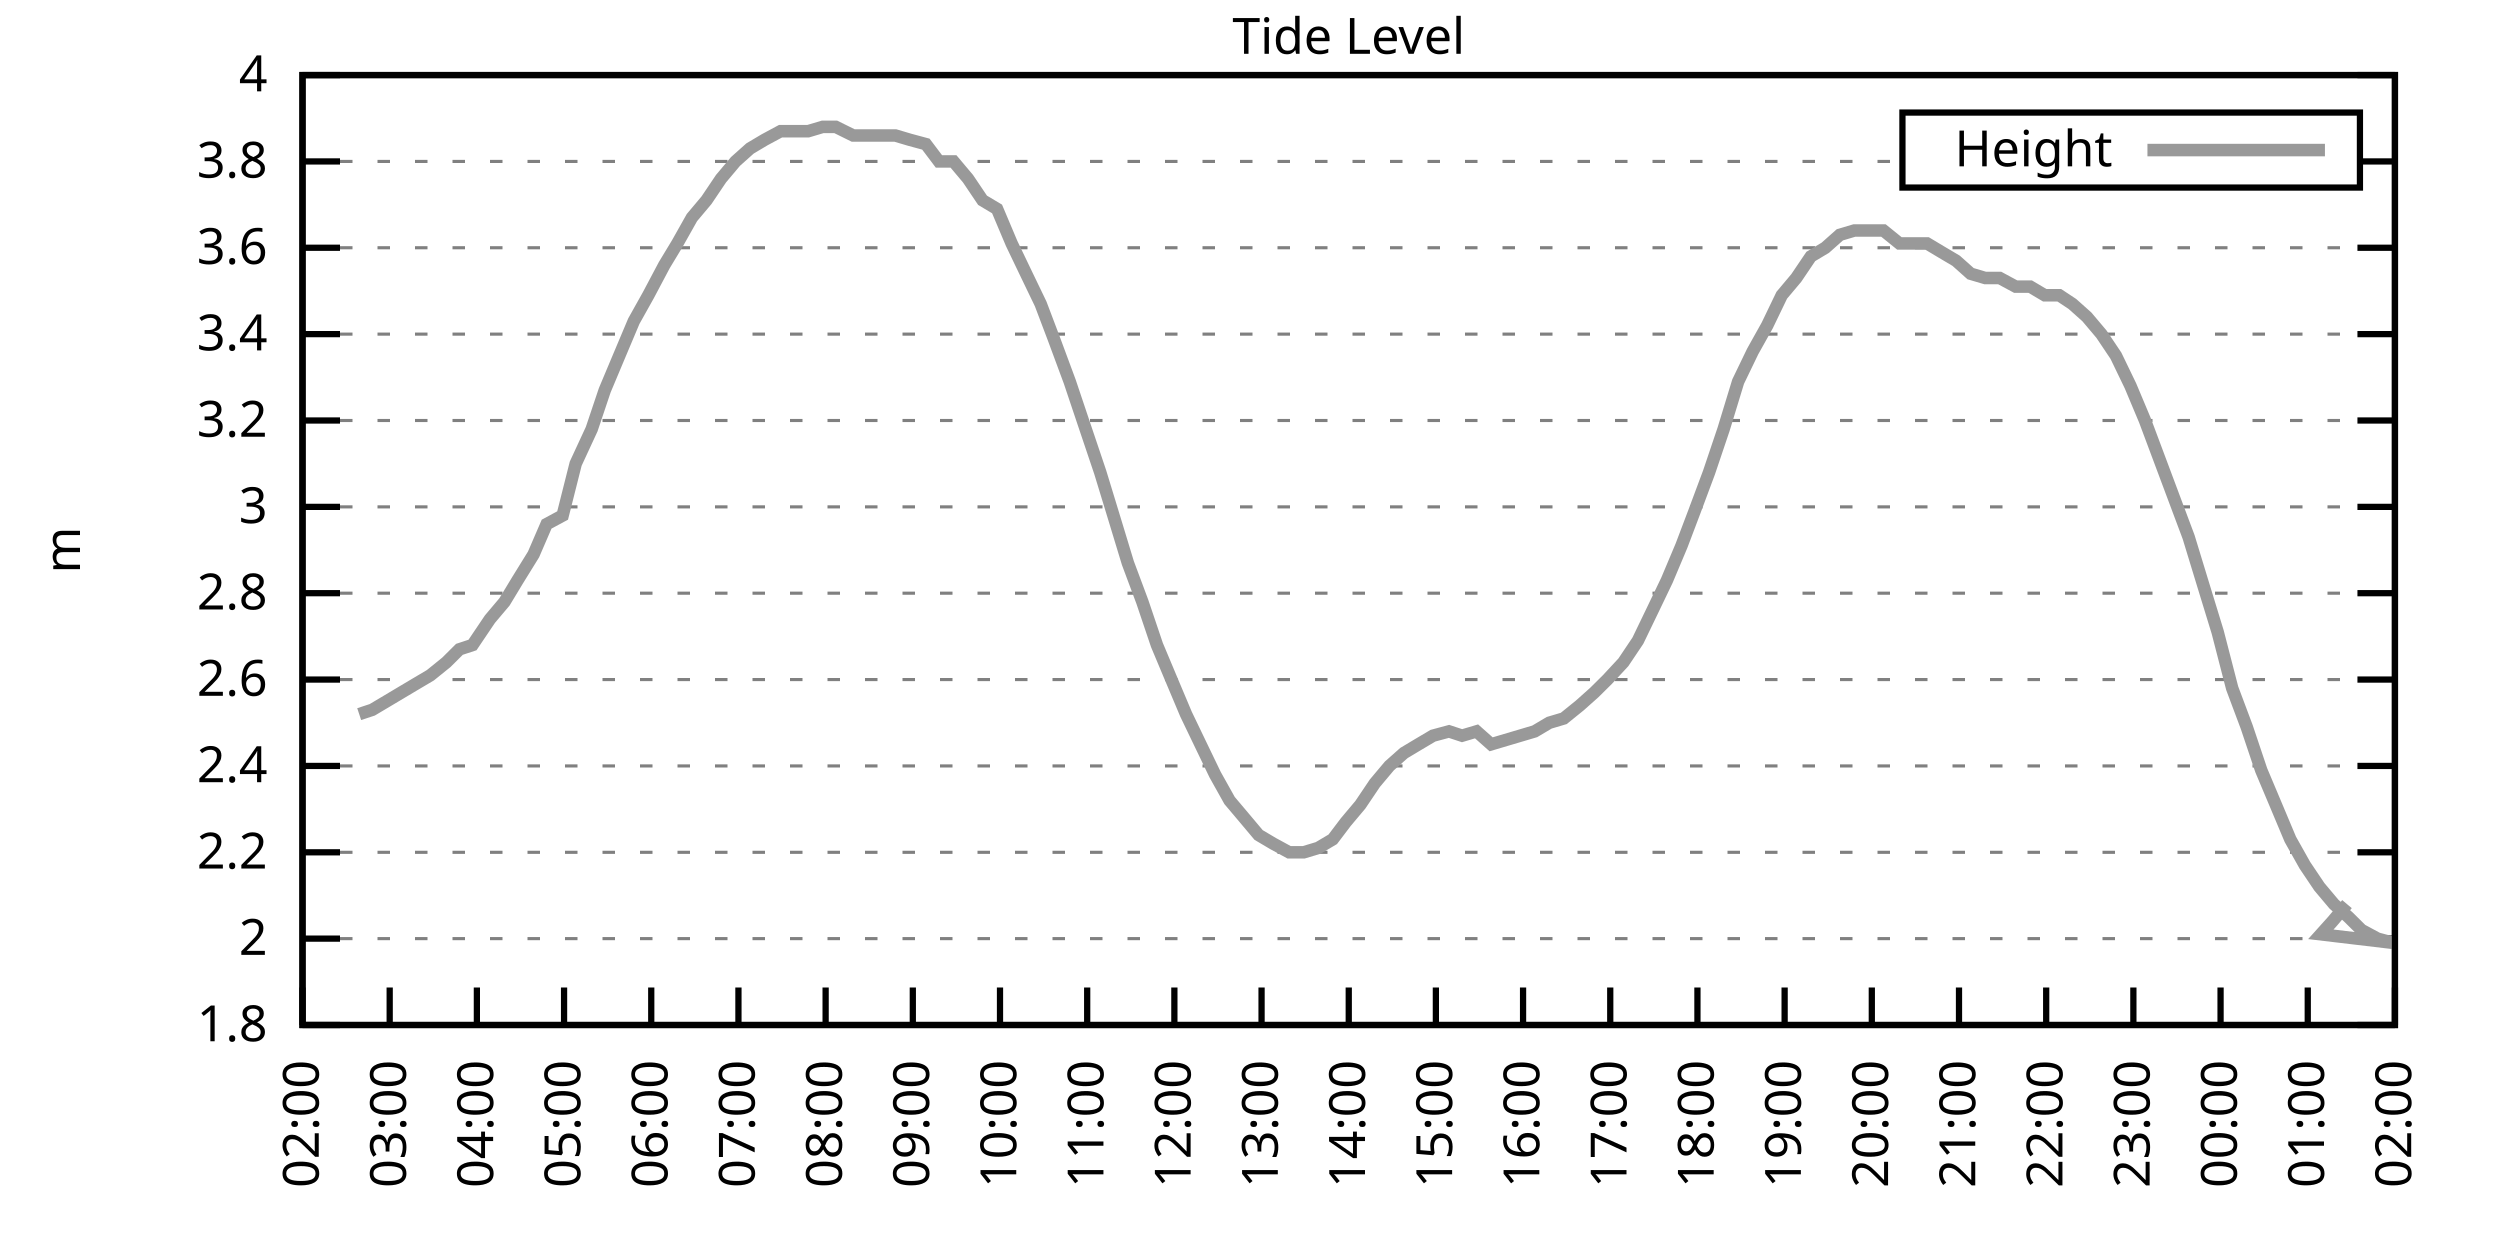
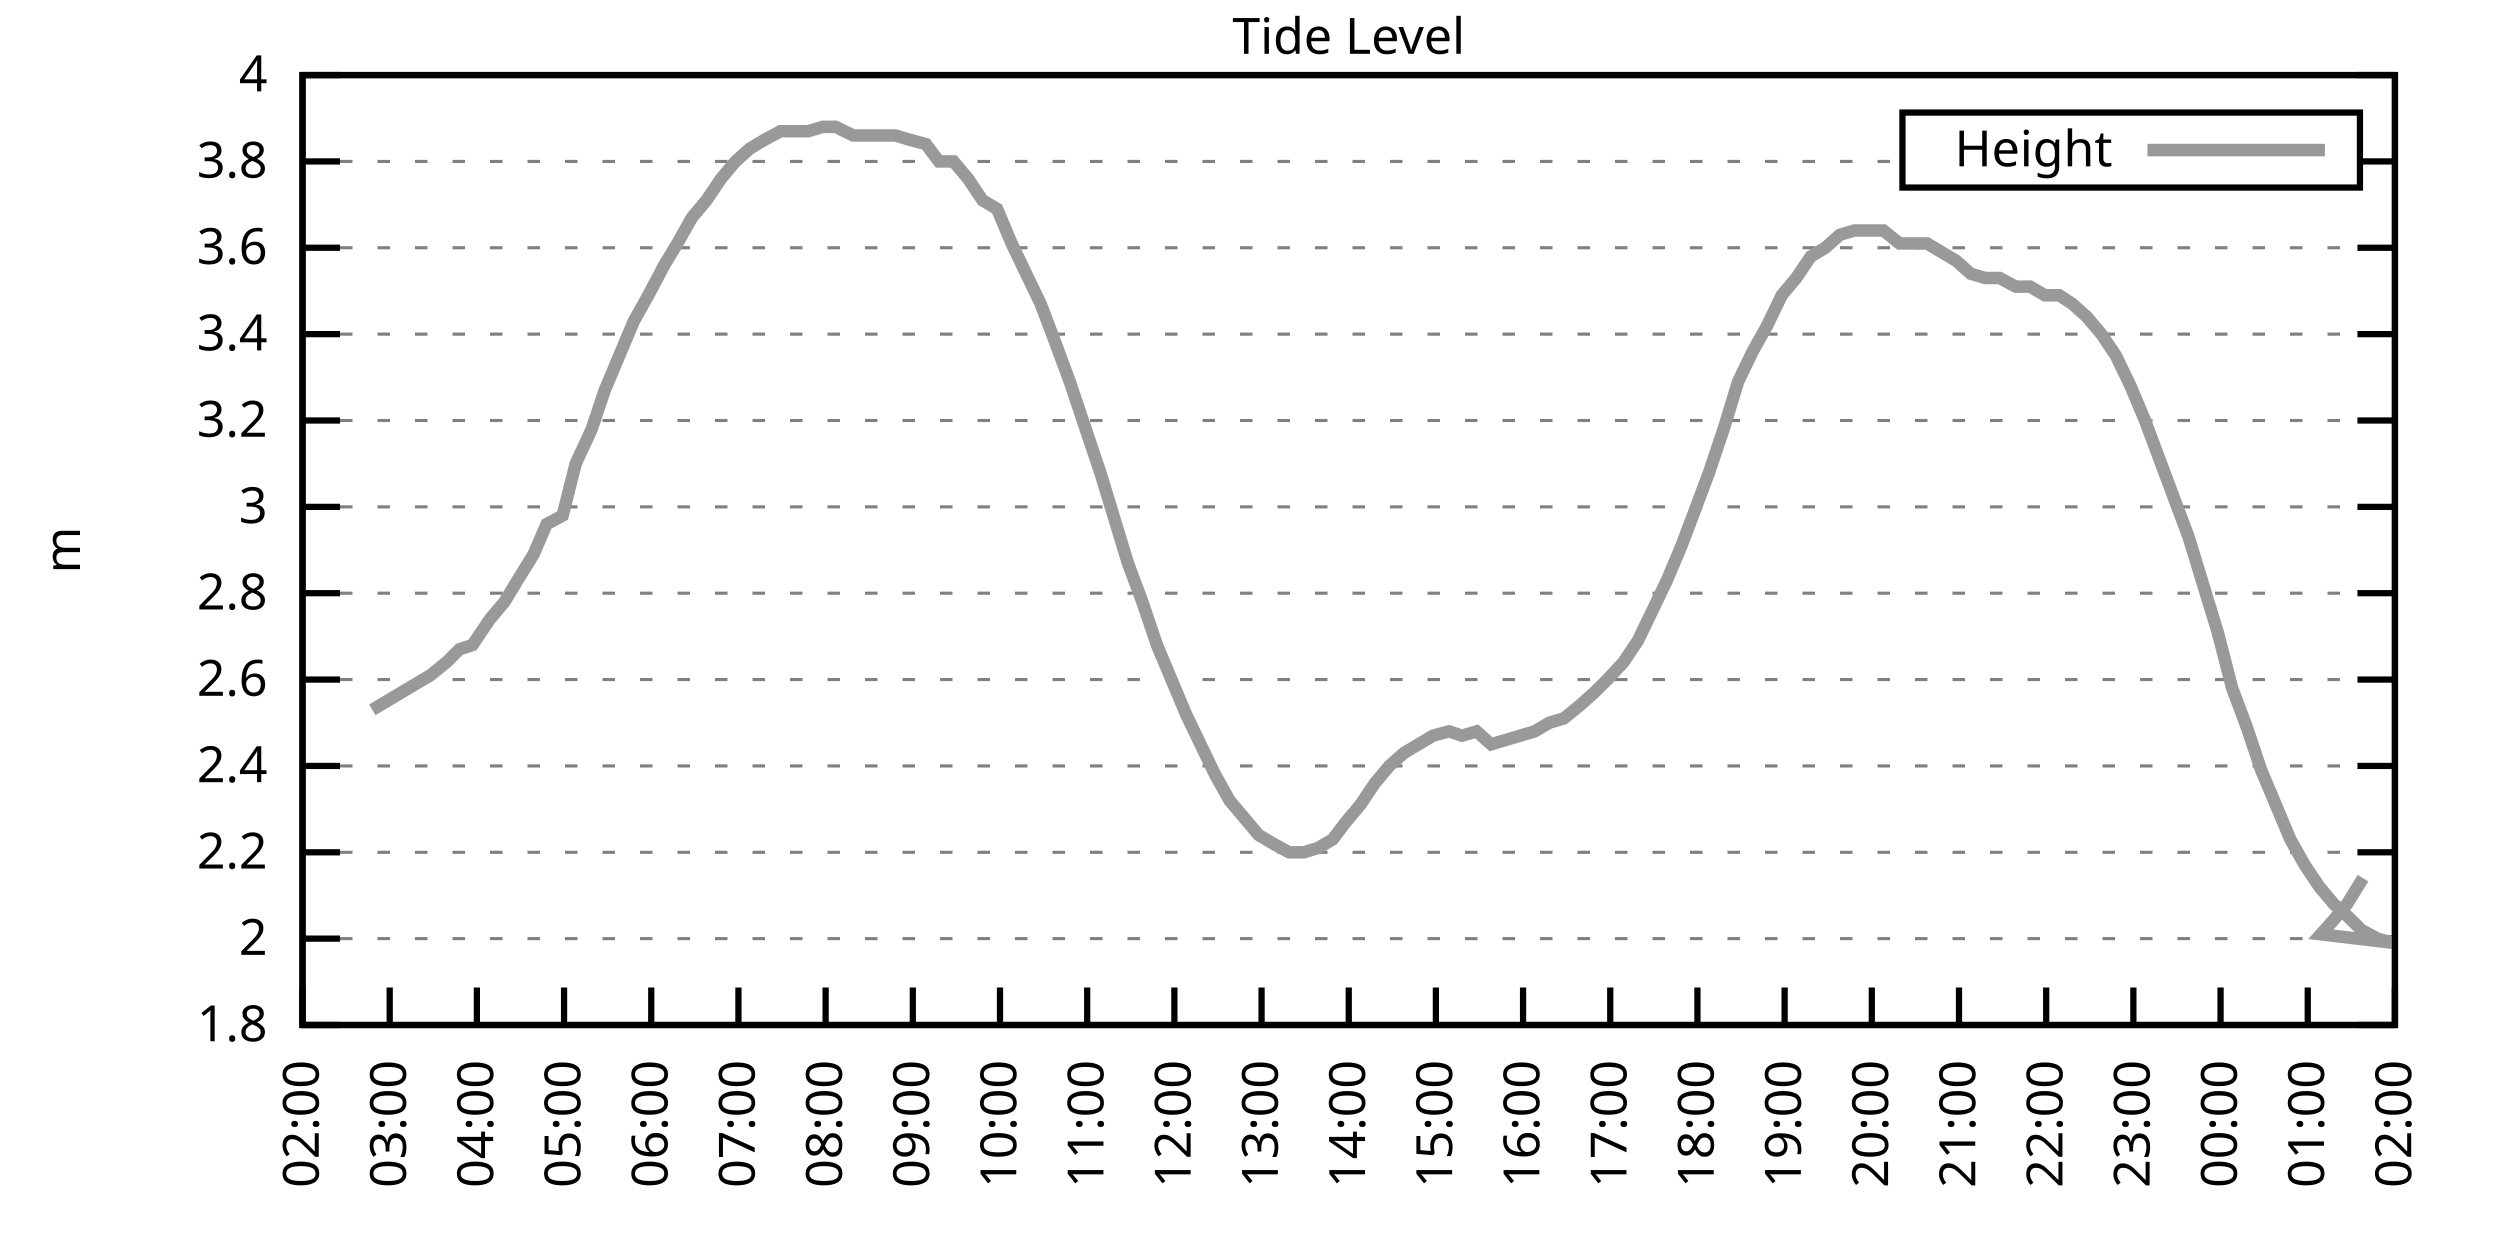
<svg xmlns="http://www.w3.org/2000/svg" xmlns:xlink="http://www.w3.org/1999/xlink" width="400" height="200" viewBox="0 0 400 200">
  <g id="gnuplot_canvas">
    <rect x="0" y="0" width="400" height="200" fill="none" />
    <defs>
      <circle id="gpDot" r="0.5" stroke-width="0.5" stroke="currentColor" />
      <path id="gpPt0" stroke-width="0.333" stroke="currentColor" d="M-1,0 h2 M0,-1 v2" />
      <path id="gpPt1" stroke-width="0.333" stroke="currentColor" d="M-1,-1 L1,1 M1,-1 L-1,1" />
      <path id="gpPt2" stroke-width="0.333" stroke="currentColor" d="M-1,0 L1,0 M0,-1 L0,1 M-1,-1 L1,1 M-1,1 L1,-1" />
      <rect id="gpPt3" stroke-width="0.333" stroke="currentColor" x="-1" y="-1" width="2" height="2" />
      <rect id="gpPt4" stroke-width="0.333" stroke="currentColor" fill="currentColor" x="-1" y="-1" width="2" height="2" />
      <circle id="gpPt5" stroke-width="0.333" stroke="currentColor" cx="0" cy="0" r="1" />
      <use xlink:href="#gpPt5" id="gpPt6" fill="currentColor" stroke="none" />
      <path id="gpPt7" stroke-width="0.333" stroke="currentColor" d="M0,-1.33 L-1.33,0.67 L1.33,0.67 z" />
      <use xlink:href="#gpPt7" id="gpPt8" fill="currentColor" stroke="none" />
      <use xlink:href="#gpPt7" id="gpPt9" stroke="currentColor" transform="rotate(180)" />
      <use xlink:href="#gpPt9" id="gpPt10" fill="currentColor" stroke="none" />
      <use xlink:href="#gpPt3" id="gpPt11" stroke="currentColor" transform="rotate(45)" />
      <use xlink:href="#gpPt11" id="gpPt12" fill="currentColor" stroke="none" />
      <path id="gpPt13" stroke-width="0.333" stroke="currentColor" d="M0,1.330 L1.265,0.411 L0.782,-1.067 L-0.782,-1.076 L-1.265,0.411 z" />
      <use xlink:href="#gpPt13" id="gpPt14" fill="currentColor" stroke="none" />
      <filter id="textbox" filterUnits="objectBoundingBox" x="0" y="0" height="1" width="1">
        <feFlood flood-color="white" flood-opacity="1" result="bgnd" />
        <feComposite in="SourceGraphic" in2="bgnd" operator="atop" />
      </filter>
      <filter id="greybox" filterUnits="objectBoundingBox" x="0" y="0" height="1" width="1">
        <feFlood flood-color="lightgrey" flood-opacity="1" result="grey" />
        <feComposite in="SourceGraphic" in2="grey" operator="atop" />
      </filter>
    </defs>
    <g fill="none" color="white" stroke="currentColor" stroke-width="1.00" stroke-linecap="butt" stroke-linejoin="miter">
</g>
    <g fill="none" color="black" stroke="currentColor" stroke-width="1.00" stroke-linecap="butt" stroke-linejoin="miter">
      <g stroke="none" shape-rendering="crispEdges">
        <polygon fill="rgb(255, 255, 255)" points="48.40,164.00 383.18,164.00 383.18,12.02 48.40,12.02 " />
      </g>
    </g>
    <g fill="none" color="black" stroke="currentColor" stroke-width="1.00" stroke-linecap="butt" stroke-linejoin="miter">
</g>
    <g fill="none" color="black" stroke="black" stroke-width="0.50" stroke-linecap="butt" stroke-linejoin="miter">
</g>
    <g fill="none" color="gray" stroke="currentColor" stroke-width="0.50" stroke-linecap="butt" stroke-linejoin="miter">
      <path stroke="gray" stroke-dasharray="2,4" class="gridline" d="M48.40,164.00 L383.19,164.00  " />
    </g>
    <g fill="none" color="gray" stroke="gray" stroke-width="1.00" stroke-linecap="butt" stroke-linejoin="miter">
</g>
    <g fill="none" color="black" stroke="currentColor" stroke-width="1.00" stroke-linecap="butt" stroke-linejoin="miter">
      <path stroke="black" d="M48.40,164.00 L54.40,164.00 M383.19,164.00 L377.19,164.00  " />
      <g transform="translate(42.80,166.60)" stroke="none" fill="black" font-family="Sans" font-size="8.00" text-anchor="end">
        <text>
          <tspan font-family="Sans"> 1.8</tspan>
        </text>
      </g>
    </g>
    <g fill="none" color="black" stroke="currentColor" stroke-width="1.00" stroke-linecap="butt" stroke-linejoin="miter">
</g>
    <g fill="none" color="black" stroke="black" stroke-width="0.50" stroke-linecap="butt" stroke-linejoin="miter">
</g>
    <g fill="none" color="gray" stroke="currentColor" stroke-width="0.50" stroke-linecap="butt" stroke-linejoin="miter">
      <path stroke="gray" stroke-dasharray="2,4" class="gridline" d="M48.40,150.18 L383.19,150.18  " />
    </g>
    <g fill="none" color="gray" stroke="gray" stroke-width="1.00" stroke-linecap="butt" stroke-linejoin="miter">
</g>
    <g fill="none" color="black" stroke="currentColor" stroke-width="1.00" stroke-linecap="butt" stroke-linejoin="miter">
      <path stroke="black" d="M48.40,150.18 L54.40,150.18 M383.19,150.18 L377.19,150.18  " />
      <g transform="translate(42.80,152.78)" stroke="none" fill="black" font-family="Sans" font-size="8.00" text-anchor="end">
        <text>
          <tspan font-family="Sans"> 2</tspan>
        </text>
      </g>
    </g>
    <g fill="none" color="black" stroke="currentColor" stroke-width="1.00" stroke-linecap="butt" stroke-linejoin="miter">
</g>
    <g fill="none" color="black" stroke="black" stroke-width="0.50" stroke-linecap="butt" stroke-linejoin="miter">
</g>
    <g fill="none" color="gray" stroke="currentColor" stroke-width="0.50" stroke-linecap="butt" stroke-linejoin="miter">
      <path stroke="gray" stroke-dasharray="2,4" class="gridline" d="M48.40,136.37 L383.19,136.37  " />
    </g>
    <g fill="none" color="gray" stroke="gray" stroke-width="1.00" stroke-linecap="butt" stroke-linejoin="miter">
</g>
    <g fill="none" color="black" stroke="currentColor" stroke-width="1.00" stroke-linecap="butt" stroke-linejoin="miter">
      <path stroke="black" d="M48.40,136.37 L54.40,136.37 M383.19,136.37 L377.19,136.37  " />
      <g transform="translate(42.80,138.97)" stroke="none" fill="black" font-family="Sans" font-size="8.00" text-anchor="end">
        <text>
          <tspan font-family="Sans"> 2.2</tspan>
        </text>
      </g>
    </g>
    <g fill="none" color="black" stroke="currentColor" stroke-width="1.00" stroke-linecap="butt" stroke-linejoin="miter">
</g>
    <g fill="none" color="black" stroke="black" stroke-width="0.50" stroke-linecap="butt" stroke-linejoin="miter">
</g>
    <g fill="none" color="gray" stroke="currentColor" stroke-width="0.50" stroke-linecap="butt" stroke-linejoin="miter">
      <path stroke="gray" stroke-dasharray="2,4" class="gridline" d="M48.40,122.55 L383.19,122.55  " />
    </g>
    <g fill="none" color="gray" stroke="gray" stroke-width="1.00" stroke-linecap="butt" stroke-linejoin="miter">
</g>
    <g fill="none" color="black" stroke="currentColor" stroke-width="1.00" stroke-linecap="butt" stroke-linejoin="miter">
      <path stroke="black" d="M48.40,122.55 L54.40,122.55 M383.19,122.55 L377.19,122.55  " />
      <g transform="translate(42.80,125.15)" stroke="none" fill="black" font-family="Sans" font-size="8.00" text-anchor="end">
        <text>
          <tspan font-family="Sans"> 2.4</tspan>
        </text>
      </g>
    </g>
    <g fill="none" color="black" stroke="currentColor" stroke-width="1.00" stroke-linecap="butt" stroke-linejoin="miter">
</g>
    <g fill="none" color="black" stroke="black" stroke-width="0.50" stroke-linecap="butt" stroke-linejoin="miter">
</g>
    <g fill="none" color="gray" stroke="currentColor" stroke-width="0.50" stroke-linecap="butt" stroke-linejoin="miter">
      <path stroke="gray" stroke-dasharray="2,4" class="gridline" d="M48.40,108.73 L383.19,108.73  " />
    </g>
    <g fill="none" color="gray" stroke="gray" stroke-width="1.00" stroke-linecap="butt" stroke-linejoin="miter">
</g>
    <g fill="none" color="black" stroke="currentColor" stroke-width="1.00" stroke-linecap="butt" stroke-linejoin="miter">
      <path stroke="black" d="M48.40,108.73 L54.40,108.73 M383.19,108.73 L377.19,108.73  " />
      <g transform="translate(42.80,111.33)" stroke="none" fill="black" font-family="Sans" font-size="8.00" text-anchor="end">
        <text>
          <tspan font-family="Sans"> 2.6</tspan>
        </text>
      </g>
    </g>
    <g fill="none" color="black" stroke="currentColor" stroke-width="1.00" stroke-linecap="butt" stroke-linejoin="miter">
</g>
    <g fill="none" color="black" stroke="black" stroke-width="0.50" stroke-linecap="butt" stroke-linejoin="miter">
</g>
    <g fill="none" color="gray" stroke="currentColor" stroke-width="0.50" stroke-linecap="butt" stroke-linejoin="miter">
      <path stroke="gray" stroke-dasharray="2,4" class="gridline" d="M48.40,94.91 L383.19,94.91  " />
    </g>
    <g fill="none" color="gray" stroke="gray" stroke-width="1.00" stroke-linecap="butt" stroke-linejoin="miter">
</g>
    <g fill="none" color="black" stroke="currentColor" stroke-width="1.00" stroke-linecap="butt" stroke-linejoin="miter">
      <path stroke="black" d="M48.40,94.91 L54.40,94.91 M383.19,94.91 L377.19,94.91  " />
      <g transform="translate(42.80,97.51)" stroke="none" fill="black" font-family="Sans" font-size="8.00" text-anchor="end">
        <text>
          <tspan font-family="Sans"> 2.8</tspan>
        </text>
      </g>
    </g>
    <g fill="none" color="black" stroke="currentColor" stroke-width="1.00" stroke-linecap="butt" stroke-linejoin="miter">
</g>
    <g fill="none" color="black" stroke="black" stroke-width="0.50" stroke-linecap="butt" stroke-linejoin="miter">
</g>
    <g fill="none" color="gray" stroke="currentColor" stroke-width="0.50" stroke-linecap="butt" stroke-linejoin="miter">
      <path stroke="gray" stroke-dasharray="2,4" class="gridline" d="M48.40,81.10 L383.19,81.10  " />
    </g>
    <g fill="none" color="gray" stroke="gray" stroke-width="1.00" stroke-linecap="butt" stroke-linejoin="miter">
</g>
    <g fill="none" color="black" stroke="currentColor" stroke-width="1.00" stroke-linecap="butt" stroke-linejoin="miter">
      <path stroke="black" d="M48.40,81.10 L54.40,81.10 M383.19,81.10 L377.19,81.10  " />
      <g transform="translate(42.80,83.70)" stroke="none" fill="black" font-family="Sans" font-size="8.00" text-anchor="end">
        <text>
          <tspan font-family="Sans"> 3</tspan>
        </text>
      </g>
    </g>
    <g fill="none" color="black" stroke="currentColor" stroke-width="1.00" stroke-linecap="butt" stroke-linejoin="miter">
</g>
    <g fill="none" color="black" stroke="black" stroke-width="0.50" stroke-linecap="butt" stroke-linejoin="miter">
</g>
    <g fill="none" color="gray" stroke="currentColor" stroke-width="0.50" stroke-linecap="butt" stroke-linejoin="miter">
      <path stroke="gray" stroke-dasharray="2,4" class="gridline" d="M48.40,67.28 L383.19,67.28  " />
    </g>
    <g fill="none" color="gray" stroke="gray" stroke-width="1.00" stroke-linecap="butt" stroke-linejoin="miter">
</g>
    <g fill="none" color="black" stroke="currentColor" stroke-width="1.00" stroke-linecap="butt" stroke-linejoin="miter">
      <path stroke="black" d="M48.40,67.28 L54.40,67.28 M383.19,67.28 L377.19,67.28  " />
      <g transform="translate(42.80,69.88)" stroke="none" fill="black" font-family="Sans" font-size="8.00" text-anchor="end">
        <text>
          <tspan font-family="Sans"> 3.2</tspan>
        </text>
      </g>
    </g>
    <g fill="none" color="black" stroke="currentColor" stroke-width="1.00" stroke-linecap="butt" stroke-linejoin="miter">
</g>
    <g fill="none" color="black" stroke="black" stroke-width="0.50" stroke-linecap="butt" stroke-linejoin="miter">
</g>
    <g fill="none" color="gray" stroke="currentColor" stroke-width="0.50" stroke-linecap="butt" stroke-linejoin="miter">
      <path stroke="gray" stroke-dasharray="2,4" class="gridline" d="M48.40,53.46 L383.19,53.46  " />
    </g>
    <g fill="none" color="gray" stroke="gray" stroke-width="1.00" stroke-linecap="butt" stroke-linejoin="miter">
</g>
    <g fill="none" color="black" stroke="currentColor" stroke-width="1.00" stroke-linecap="butt" stroke-linejoin="miter">
      <path stroke="black" d="M48.40,53.46 L54.40,53.46 M383.19,53.46 L377.19,53.46  " />
      <g transform="translate(42.80,56.06)" stroke="none" fill="black" font-family="Sans" font-size="8.00" text-anchor="end">
        <text>
          <tspan font-family="Sans"> 3.4</tspan>
        </text>
      </g>
    </g>
    <g fill="none" color="black" stroke="currentColor" stroke-width="1.00" stroke-linecap="butt" stroke-linejoin="miter">
</g>
    <g fill="none" color="black" stroke="black" stroke-width="0.50" stroke-linecap="butt" stroke-linejoin="miter">
</g>
    <g fill="none" color="gray" stroke="currentColor" stroke-width="0.50" stroke-linecap="butt" stroke-linejoin="miter">
      <path stroke="gray" stroke-dasharray="2,4" class="gridline" d="M48.40,39.64 L383.19,39.64  " />
    </g>
    <g fill="none" color="gray" stroke="gray" stroke-width="1.00" stroke-linecap="butt" stroke-linejoin="miter">
</g>
    <g fill="none" color="black" stroke="currentColor" stroke-width="1.00" stroke-linecap="butt" stroke-linejoin="miter">
      <path stroke="black" d="M48.40,39.64 L54.40,39.64 M383.19,39.64 L377.19,39.64  " />
      <g transform="translate(42.80,42.24)" stroke="none" fill="black" font-family="Sans" font-size="8.00" text-anchor="end">
        <text>
          <tspan font-family="Sans"> 3.6</tspan>
        </text>
      </g>
    </g>
    <g fill="none" color="black" stroke="currentColor" stroke-width="1.00" stroke-linecap="butt" stroke-linejoin="miter">
</g>
    <g fill="none" color="black" stroke="black" stroke-width="0.50" stroke-linecap="butt" stroke-linejoin="miter">
</g>
    <g fill="none" color="gray" stroke="currentColor" stroke-width="0.50" stroke-linecap="butt" stroke-linejoin="miter">
      <path stroke="gray" stroke-dasharray="2,4" class="gridline" d="M48.40,25.83 L304.39,25.83 M377.59,25.83 L383.19,25.83  " />
    </g>
    <g fill="none" color="gray" stroke="gray" stroke-width="1.00" stroke-linecap="butt" stroke-linejoin="miter">
</g>
    <g fill="none" color="black" stroke="currentColor" stroke-width="1.00" stroke-linecap="butt" stroke-linejoin="miter">
      <path stroke="black" d="M48.40,25.83 L54.40,25.83 M383.19,25.83 L377.19,25.83  " />
      <g transform="translate(42.80,28.43)" stroke="none" fill="black" font-family="Sans" font-size="8.00" text-anchor="end">
        <text>
          <tspan font-family="Sans"> 3.8</tspan>
        </text>
      </g>
    </g>
    <g fill="none" color="black" stroke="currentColor" stroke-width="1.00" stroke-linecap="butt" stroke-linejoin="miter">
</g>
    <g fill="none" color="black" stroke="black" stroke-width="0.50" stroke-linecap="butt" stroke-linejoin="miter">
</g>
    <g fill="none" color="gray" stroke="currentColor" stroke-width="0.50" stroke-linecap="butt" stroke-linejoin="miter">
      <path stroke="gray" stroke-dasharray="2,4" class="gridline" d="M48.40,12.01 L383.19,12.01  " />
    </g>
    <g fill="none" color="gray" stroke="gray" stroke-width="1.00" stroke-linecap="butt" stroke-linejoin="miter">
</g>
    <g fill="none" color="black" stroke="currentColor" stroke-width="1.00" stroke-linecap="butt" stroke-linejoin="miter">
      <path stroke="black" d="M48.40,12.01 L54.40,12.01 M383.19,12.01 L377.19,12.01  " />
      <g transform="translate(42.80,14.61)" stroke="none" fill="black" font-family="Sans" font-size="8.00" text-anchor="end">
        <text>
          <tspan font-family="Sans"> 4</tspan>
        </text>
      </g>
    </g>
    <g fill="none" color="black" stroke="currentColor" stroke-width="1.00" stroke-linecap="butt" stroke-linejoin="miter">
      <path stroke="black" d="M48.40,164.00 L48.40,158.00  " />
      <g transform="translate(51.00,169.60) rotate(270.00)" stroke="none" fill="black" font-family="Sans" font-size="8.00" text-anchor="end">
        <text>
          <tspan font-family="Sans">02:00</tspan>
        </text>
      </g>
    </g>
    <g fill="none" color="black" stroke="currentColor" stroke-width="1.00" stroke-linecap="butt" stroke-linejoin="miter">
      <path stroke="black" d="M62.35,164.00 L62.35,158.00  " />
      <g transform="translate(64.95,169.60) rotate(270.00)" stroke="none" fill="black" font-family="Sans" font-size="8.00" text-anchor="end">
        <text>
          <tspan font-family="Sans">03:00</tspan>
        </text>
      </g>
    </g>
    <g fill="none" color="black" stroke="currentColor" stroke-width="1.00" stroke-linecap="butt" stroke-linejoin="miter">
      <path stroke="black" d="M76.30,164.00 L76.30,158.00  " />
      <g transform="translate(78.90,169.60) rotate(270.00)" stroke="none" fill="black" font-family="Sans" font-size="8.00" text-anchor="end">
        <text>
          <tspan font-family="Sans">04:00</tspan>
        </text>
      </g>
    </g>
    <g fill="none" color="black" stroke="currentColor" stroke-width="1.00" stroke-linecap="butt" stroke-linejoin="miter">
      <path stroke="black" d="M90.25,164.00 L90.25,158.00  " />
      <g transform="translate(92.85,169.60) rotate(270.00)" stroke="none" fill="black" font-family="Sans" font-size="8.00" text-anchor="end">
        <text>
          <tspan font-family="Sans">05:00</tspan>
        </text>
      </g>
    </g>
    <g fill="none" color="black" stroke="currentColor" stroke-width="1.00" stroke-linecap="butt" stroke-linejoin="miter">
      <path stroke="black" d="M104.20,164.00 L104.20,158.00  " />
      <g transform="translate(106.80,169.60) rotate(270.00)" stroke="none" fill="black" font-family="Sans" font-size="8.00" text-anchor="end">
        <text>
          <tspan font-family="Sans">06:00</tspan>
        </text>
      </g>
    </g>
    <g fill="none" color="black" stroke="currentColor" stroke-width="1.00" stroke-linecap="butt" stroke-linejoin="miter">
      <path stroke="black" d="M118.15,164.00 L118.15,158.00  " />
      <g transform="translate(120.75,169.60) rotate(270.00)" stroke="none" fill="black" font-family="Sans" font-size="8.00" text-anchor="end">
        <text>
          <tspan font-family="Sans">07:00</tspan>
        </text>
      </g>
    </g>
    <g fill="none" color="black" stroke="currentColor" stroke-width="1.00" stroke-linecap="butt" stroke-linejoin="miter">
      <path stroke="black" d="M132.10,164.00 L132.10,158.00  " />
      <g transform="translate(134.70,169.60) rotate(270.00)" stroke="none" fill="black" font-family="Sans" font-size="8.00" text-anchor="end">
        <text>
          <tspan font-family="Sans">08:00</tspan>
        </text>
      </g>
    </g>
    <g fill="none" color="black" stroke="currentColor" stroke-width="1.00" stroke-linecap="butt" stroke-linejoin="miter">
      <path stroke="black" d="M146.05,164.00 L146.05,158.00  " />
      <g transform="translate(148.65,169.60) rotate(270.00)" stroke="none" fill="black" font-family="Sans" font-size="8.00" text-anchor="end">
        <text>
          <tspan font-family="Sans">09:00</tspan>
        </text>
      </g>
    </g>
    <g fill="none" color="black" stroke="currentColor" stroke-width="1.00" stroke-linecap="butt" stroke-linejoin="miter">
      <path stroke="black" d="M160.00,164.00 L160.00,158.00  " />
      <g transform="translate(162.60,169.60) rotate(270.00)" stroke="none" fill="black" font-family="Sans" font-size="8.00" text-anchor="end">
        <text>
          <tspan font-family="Sans">10:00</tspan>
        </text>
      </g>
    </g>
    <g fill="none" color="black" stroke="currentColor" stroke-width="1.00" stroke-linecap="butt" stroke-linejoin="miter">
      <path stroke="black" d="M173.95,164.00 L173.95,158.00  " />
      <g transform="translate(176.55,169.60) rotate(270.00)" stroke="none" fill="black" font-family="Sans" font-size="8.00" text-anchor="end">
        <text>
          <tspan font-family="Sans">11:00</tspan>
        </text>
      </g>
    </g>
    <g fill="none" color="black" stroke="currentColor" stroke-width="1.00" stroke-linecap="butt" stroke-linejoin="miter">
      <path stroke="black" d="M187.90,164.00 L187.90,158.00  " />
      <g transform="translate(190.50,169.60) rotate(270.00)" stroke="none" fill="black" font-family="Sans" font-size="8.00" text-anchor="end">
        <text>
          <tspan font-family="Sans">12:00</tspan>
        </text>
      </g>
    </g>
    <g fill="none" color="black" stroke="currentColor" stroke-width="1.00" stroke-linecap="butt" stroke-linejoin="miter">
      <path stroke="black" d="M201.85,164.00 L201.85,158.00  " />
      <g transform="translate(204.45,169.60) rotate(270.00)" stroke="none" fill="black" font-family="Sans" font-size="8.00" text-anchor="end">
        <text>
          <tspan font-family="Sans">13:00</tspan>
        </text>
      </g>
    </g>
    <g fill="none" color="black" stroke="currentColor" stroke-width="1.00" stroke-linecap="butt" stroke-linejoin="miter">
      <path stroke="black" d="M215.80,164.00 L215.80,158.00  " />
      <g transform="translate(218.40,169.60) rotate(270.00)" stroke="none" fill="black" font-family="Sans" font-size="8.00" text-anchor="end">
        <text>
          <tspan font-family="Sans">14:00</tspan>
        </text>
      </g>
    </g>
    <g fill="none" color="black" stroke="currentColor" stroke-width="1.00" stroke-linecap="butt" stroke-linejoin="miter">
      <path stroke="black" d="M229.74,164.00 L229.74,158.00  " />
      <g transform="translate(232.34,169.60) rotate(270.00)" stroke="none" fill="black" font-family="Sans" font-size="8.00" text-anchor="end">
        <text>
          <tspan font-family="Sans">15:00</tspan>
        </text>
      </g>
    </g>
    <g fill="none" color="black" stroke="currentColor" stroke-width="1.00" stroke-linecap="butt" stroke-linejoin="miter">
      <path stroke="black" d="M243.69,164.00 L243.69,158.00  " />
      <g transform="translate(246.29,169.60) rotate(270.00)" stroke="none" fill="black" font-family="Sans" font-size="8.00" text-anchor="end">
        <text>
          <tspan font-family="Sans">16:00</tspan>
        </text>
      </g>
    </g>
    <g fill="none" color="black" stroke="currentColor" stroke-width="1.00" stroke-linecap="butt" stroke-linejoin="miter">
      <path stroke="black" d="M257.64,164.00 L257.64,158.00  " />
      <g transform="translate(260.24,169.60) rotate(270.00)" stroke="none" fill="black" font-family="Sans" font-size="8.00" text-anchor="end">
        <text>
          <tspan font-family="Sans">17:00</tspan>
        </text>
      </g>
    </g>
    <g fill="none" color="black" stroke="currentColor" stroke-width="1.00" stroke-linecap="butt" stroke-linejoin="miter">
      <path stroke="black" d="M271.59,164.00 L271.59,158.00  " />
      <g transform="translate(274.19,169.60) rotate(270.00)" stroke="none" fill="black" font-family="Sans" font-size="8.00" text-anchor="end">
        <text>
          <tspan font-family="Sans">18:00</tspan>
        </text>
      </g>
    </g>
    <g fill="none" color="black" stroke="currentColor" stroke-width="1.00" stroke-linecap="butt" stroke-linejoin="miter">
      <path stroke="black" d="M285.54,164.00 L285.54,158.00  " />
      <g transform="translate(288.14,169.60) rotate(270.00)" stroke="none" fill="black" font-family="Sans" font-size="8.00" text-anchor="end">
        <text>
          <tspan font-family="Sans">19:00</tspan>
        </text>
      </g>
    </g>
    <g fill="none" color="black" stroke="currentColor" stroke-width="1.00" stroke-linecap="butt" stroke-linejoin="miter">
      <path stroke="black" d="M299.49,164.00 L299.49,158.00  " />
      <g transform="translate(302.09,169.60) rotate(270.00)" stroke="none" fill="black" font-family="Sans" font-size="8.00" text-anchor="end">
        <text>
          <tspan font-family="Sans">20:00</tspan>
        </text>
      </g>
    </g>
    <g fill="none" color="black" stroke="currentColor" stroke-width="1.00" stroke-linecap="butt" stroke-linejoin="miter">
      <path stroke="black" d="M313.44,164.00 L313.44,158.00  " />
      <g transform="translate(316.04,169.60) rotate(270.00)" stroke="none" fill="black" font-family="Sans" font-size="8.00" text-anchor="end">
        <text>
          <tspan font-family="Sans">21:00</tspan>
        </text>
      </g>
    </g>
    <g fill="none" color="black" stroke="currentColor" stroke-width="1.00" stroke-linecap="butt" stroke-linejoin="miter">
      <path stroke="black" d="M327.39,164.00 L327.39,158.00  " />
      <g transform="translate(329.99,169.60) rotate(270.00)" stroke="none" fill="black" font-family="Sans" font-size="8.00" text-anchor="end">
        <text>
          <tspan font-family="Sans">22:00</tspan>
        </text>
      </g>
    </g>
    <g fill="none" color="black" stroke="currentColor" stroke-width="1.00" stroke-linecap="butt" stroke-linejoin="miter">
      <path stroke="black" d="M341.34,164.00 L341.34,158.00  " />
      <g transform="translate(343.94,169.60) rotate(270.00)" stroke="none" fill="black" font-family="Sans" font-size="8.00" text-anchor="end">
        <text>
          <tspan font-family="Sans">23:00</tspan>
        </text>
      </g>
    </g>
    <g fill="none" color="black" stroke="currentColor" stroke-width="1.00" stroke-linecap="butt" stroke-linejoin="miter">
      <path stroke="black" d="M355.29,164.00 L355.29,158.00  " />
      <g transform="translate(357.89,169.60) rotate(270.00)" stroke="none" fill="black" font-family="Sans" font-size="8.00" text-anchor="end">
        <text>
          <tspan font-family="Sans">00:00</tspan>
        </text>
      </g>
    </g>
    <g fill="none" color="black" stroke="currentColor" stroke-width="1.00" stroke-linecap="butt" stroke-linejoin="miter">
      <path stroke="black" d="M369.24,164.00 L369.24,158.00  " />
      <g transform="translate(371.84,169.60) rotate(270.00)" stroke="none" fill="black" font-family="Sans" font-size="8.00" text-anchor="end">
        <text>
          <tspan font-family="Sans">01:00</tspan>
        </text>
      </g>
    </g>
    <g fill="none" color="black" stroke="currentColor" stroke-width="1.00" stroke-linecap="butt" stroke-linejoin="miter">
      <path stroke="black" d="M383.19,164.00 L383.19,158.00  " />
      <g transform="translate(385.79,169.60) rotate(270.00)" stroke="none" fill="black" font-family="Sans" font-size="8.00" text-anchor="end">
        <text>
          <tspan font-family="Sans">02:00</tspan>
        </text>
      </g>
    </g>
    <g fill="none" color="black" stroke="currentColor" stroke-width="1.00" stroke-linecap="butt" stroke-linejoin="miter">
</g>
    <g fill="none" color="black" stroke="currentColor" stroke-width="1.00" stroke-linecap="butt" stroke-linejoin="miter">
      <path stroke="black" d="M48.40,12.01 L48.40,164.00 L383.19,164.00 L383.19,12.01 L48.40,12.01 Z  " />
    </g>
    <g fill="none" color="black" stroke="currentColor" stroke-width="1.00" stroke-linecap="butt" stroke-linejoin="miter">
</g>
    <g fill="none" color="black" stroke="currentColor" stroke-width="1.00" stroke-linecap="butt" stroke-linejoin="miter">
      <path stroke="black" d="M304.39,30.01 L304.39,18.01 L377.59,18.01 L377.59,30.01 L304.39,30.01 Z  " />
    </g>
    <g id="Tide_level_plot_1">
      <g fill="none" color="white" stroke="black" stroke-width="2.00" stroke-linecap="butt" stroke-linejoin="miter">
</g>
      <g fill="none" color="black" stroke="currentColor" stroke-width="2.00" stroke-linecap="butt" stroke-linejoin="miter">
        <g transform="translate(337.99,26.61)" stroke="none" fill="black" font-family="Sans" font-size="8.00" text-anchor="end">
          <text>
            <tspan font-family="Sans">Height</tspan>
          </text>
        </g>
      </g>
      <g fill="none" color="black" stroke="currentColor" stroke-width="2.00" stroke-linecap="butt" stroke-linejoin="miter">
-         <path stroke="rgb(153, 153, 153)" d="M343.59,24.01 L371.99,24.01 M57.47,114.26 L59.56,113.57 L61.88,112.19 L64.21,110.80 L66.53,109.42 L68.86,108.04   L71.42,105.97 L73.51,103.89 L75.60,103.20 L78.39,99.06 L80.72,96.30 L82.81,92.84 L85.37,88.70 L87.46,83.86   L90.02,82.48 L92.11,74.19 L94.67,68.66 L96.76,62.44 L99.08,56.92 L101.41,51.39 L103.73,47.24 L106.29,42.41   L108.38,38.95 L110.71,34.81 L113.03,32.05 L115.36,28.59 L117.68,25.83 L120.01,23.75 L122.33,22.37 L124.89,20.99   L127.22,20.99 L129.31,20.99 L131.63,20.30 L133.72,20.30 L136.51,21.68 L138.61,21.68 L140.93,21.68 L143.26,21.68   L145.58,22.37 L148.14,23.06 L150.23,25.83 L152.56,25.83 L154.88,28.59 L157.21,32.05 L159.53,33.43 L161.86,38.95   L164.18,43.79 L166.51,48.63 L168.60,54.15 L171.16,61.06 L173.48,67.97 L176.04,75.57 L178.36,83.17 L180.46,90.08   L182.78,96.30 L185.11,103.20 L187.43,108.73 L189.76,114.26 L192.08,119.09 L194.41,123.93 L196.73,128.08 L199.06,130.84   L201.38,133.60 L203.71,134.98 L206.26,136.37 L208.59,136.37 L210.91,135.67 L213.24,134.29 L215.33,131.53 L217.65,128.77   L219.98,125.31 L222.30,122.55 L224.63,120.48 L226.95,119.09 L229.28,117.71 L231.84,117.02 L233.93,117.71 L236.25,117.02   L238.58,119.09 L240.90,118.40 L243.23,117.71 L245.55,117.02 L247.88,115.64 L250.20,114.95 L252.76,112.88 L255.09,110.80   L257.18,108.73 L259.74,105.97 L262.06,102.51 L264.39,97.68 L266.71,92.84 L269.04,87.31 L271.13,81.79 L273.45,75.57   L275.78,68.66 L278.10,61.06 L280.43,56.23 L282.75,52.08 L285.08,47.24 L287.40,44.48 L289.73,41.03 L292.05,39.64   L294.38,37.57 L296.70,36.88 L299.03,36.88 L301.35,36.88 L303.91,38.95 L306.23,38.95 L308.33,38.95 L310.65,40.34   L312.98,41.72 L315.30,43.79 L317.63,44.48 L319.95,44.48 L322.51,45.86 L324.83,45.86 L327.16,47.24 L329.48,47.24   L331.58,48.63 L333.90,50.70 L336.23,53.46 L338.55,56.92 L340.88,61.75 L343.20,67.28 L347.85,79.71 L350.18,85.93   L352.50,93.53 L354.83,101.13 L357.15,110.11 L359.48,116.33 L361.80,123.24 L364.13,128.77 L366.45,134.29 L368.78,138.44   L371.10,141.89 L373.43,144.66 L375.75,146.73 L377.84,148.80 L380.40,150.18 L382.96,150.87 L371.33,149.49 L373.19,147.42   L375.52,144.66  " />
+         <path stroke="rgb(153, 153, 153)" d="M343.59,24.01 L371.99,24.01 M59.56,113.57 L61.88,112.19 L64.21,110.80 L66.53,109.42 L68.86,108.04 L71.42,105.97   L73.51,103.89 L75.60,103.20 L78.39,99.06 L80.72,96.30 L82.81,92.84 L85.37,88.70 L87.46,83.86 L90.02,82.48   L92.11,74.19 L94.67,68.66 L96.76,62.44 L99.08,56.92 L101.41,51.39 L103.73,47.24 L106.29,42.41 L108.38,38.95   L110.71,34.81 L113.03,32.05 L115.36,28.59 L117.68,25.83 L120.01,23.75 L122.33,22.37 L124.89,20.99 L127.22,20.99   L129.31,20.99 L131.63,20.30 L133.72,20.30 L136.51,21.68 L138.61,21.68 L140.93,21.68 L143.26,21.68 L145.58,22.37   L148.14,23.06 L150.23,25.83 L152.56,25.83 L154.88,28.59 L157.21,32.05 L159.53,33.43 L161.86,38.95 L164.18,43.79   L166.51,48.63 L168.60,54.15 L171.16,61.06 L173.48,67.97 L176.04,75.57 L178.36,83.17 L180.46,90.08 L182.78,96.30   L185.11,103.20 L187.43,108.73 L189.76,114.26 L192.08,119.09 L194.41,123.93 L196.73,128.08 L199.06,130.84 L201.38,133.60   L203.71,134.98 L206.26,136.37 L208.59,136.37 L210.91,135.67 L213.24,134.29 L215.33,131.53 L217.65,128.77 L219.98,125.31   L222.30,122.55 L224.63,120.48 L226.95,119.09 L229.28,117.71 L231.84,117.02 L233.93,117.71 L236.25,117.02 L238.58,119.09   L240.90,118.40 L243.23,117.71 L245.55,117.02 L247.88,115.64 L250.20,114.95 L252.76,112.88 L255.09,110.80 L257.18,108.73   L259.74,105.97 L262.06,102.51 L264.39,97.68 L266.71,92.84 L269.04,87.31 L271.13,81.79 L273.45,75.57 L275.78,68.66   L278.10,61.06 L280.43,56.23 L282.75,52.08 L285.08,47.24 L287.40,44.48 L289.73,41.03 L292.05,39.64 L294.38,37.57   L296.70,36.88 L299.03,36.88 L301.35,36.88 L303.91,38.95 L306.23,38.95 L308.33,38.95 L310.65,40.34 L312.98,41.72   L315.30,43.79 L317.63,44.48 L319.95,44.48 L322.51,45.86 L324.83,45.86 L327.16,47.24 L329.48,47.24 L331.58,48.63   L333.90,50.70 L336.23,53.46 L338.55,56.92 L340.88,61.75 L343.20,67.28 L347.85,79.71 L350.18,85.93 L352.50,93.53   L354.83,101.13 L357.15,110.11 L359.48,116.33 L361.80,123.24 L364.13,128.77 L366.45,134.29 L368.78,138.44 L371.10,141.89   L373.43,144.66 L375.75,146.73 L377.84,148.80 L380.40,150.18 L382.96,150.87 L371.33,149.49 L373.19,147.42 L375.52,144.66   L378.08,140.51  " />
      </g>
    </g>
    <g fill="none" color="black" stroke="currentColor" stroke-width="2.00" stroke-linecap="butt" stroke-linejoin="miter">
</g>
    <g fill="none" color="black" stroke="black" stroke-width="1.00" stroke-linecap="butt" stroke-linejoin="miter">
</g>
    <g fill="none" color="black" stroke="currentColor" stroke-width="1.00" stroke-linecap="butt" stroke-linejoin="miter">
      <path stroke="black" d="M48.40,12.01 L48.40,164.00 L383.19,164.00 L383.19,12.01 L48.40,12.01 Z  " />
      <g transform="translate(12.80,88.01) rotate(270.00)" stroke="none" fill="black" font-family="Sans" font-size="8.00" text-anchor="middle">
        <text>
          <tspan font-family="Sans">m</tspan>
        </text>
      </g>
    </g>
    <g fill="none" color="black" stroke="currentColor" stroke-width="1.00" stroke-linecap="butt" stroke-linejoin="miter">
</g>
    <g fill="none" color="black" stroke="currentColor" stroke-width="1.00" stroke-linecap="butt" stroke-linejoin="miter">
      <g transform="translate(215.79,8.61)" stroke="none" fill="black" font-family="Sans" font-size="8.00" text-anchor="middle">
        <text>
          <tspan font-family="Sans">Tide Level</tspan>
        </text>
      </g>
    </g>
    <g fill="none" color="black" stroke="currentColor" stroke-width="1.00" stroke-linecap="butt" stroke-linejoin="miter">
</g>
  </g>
</svg>
